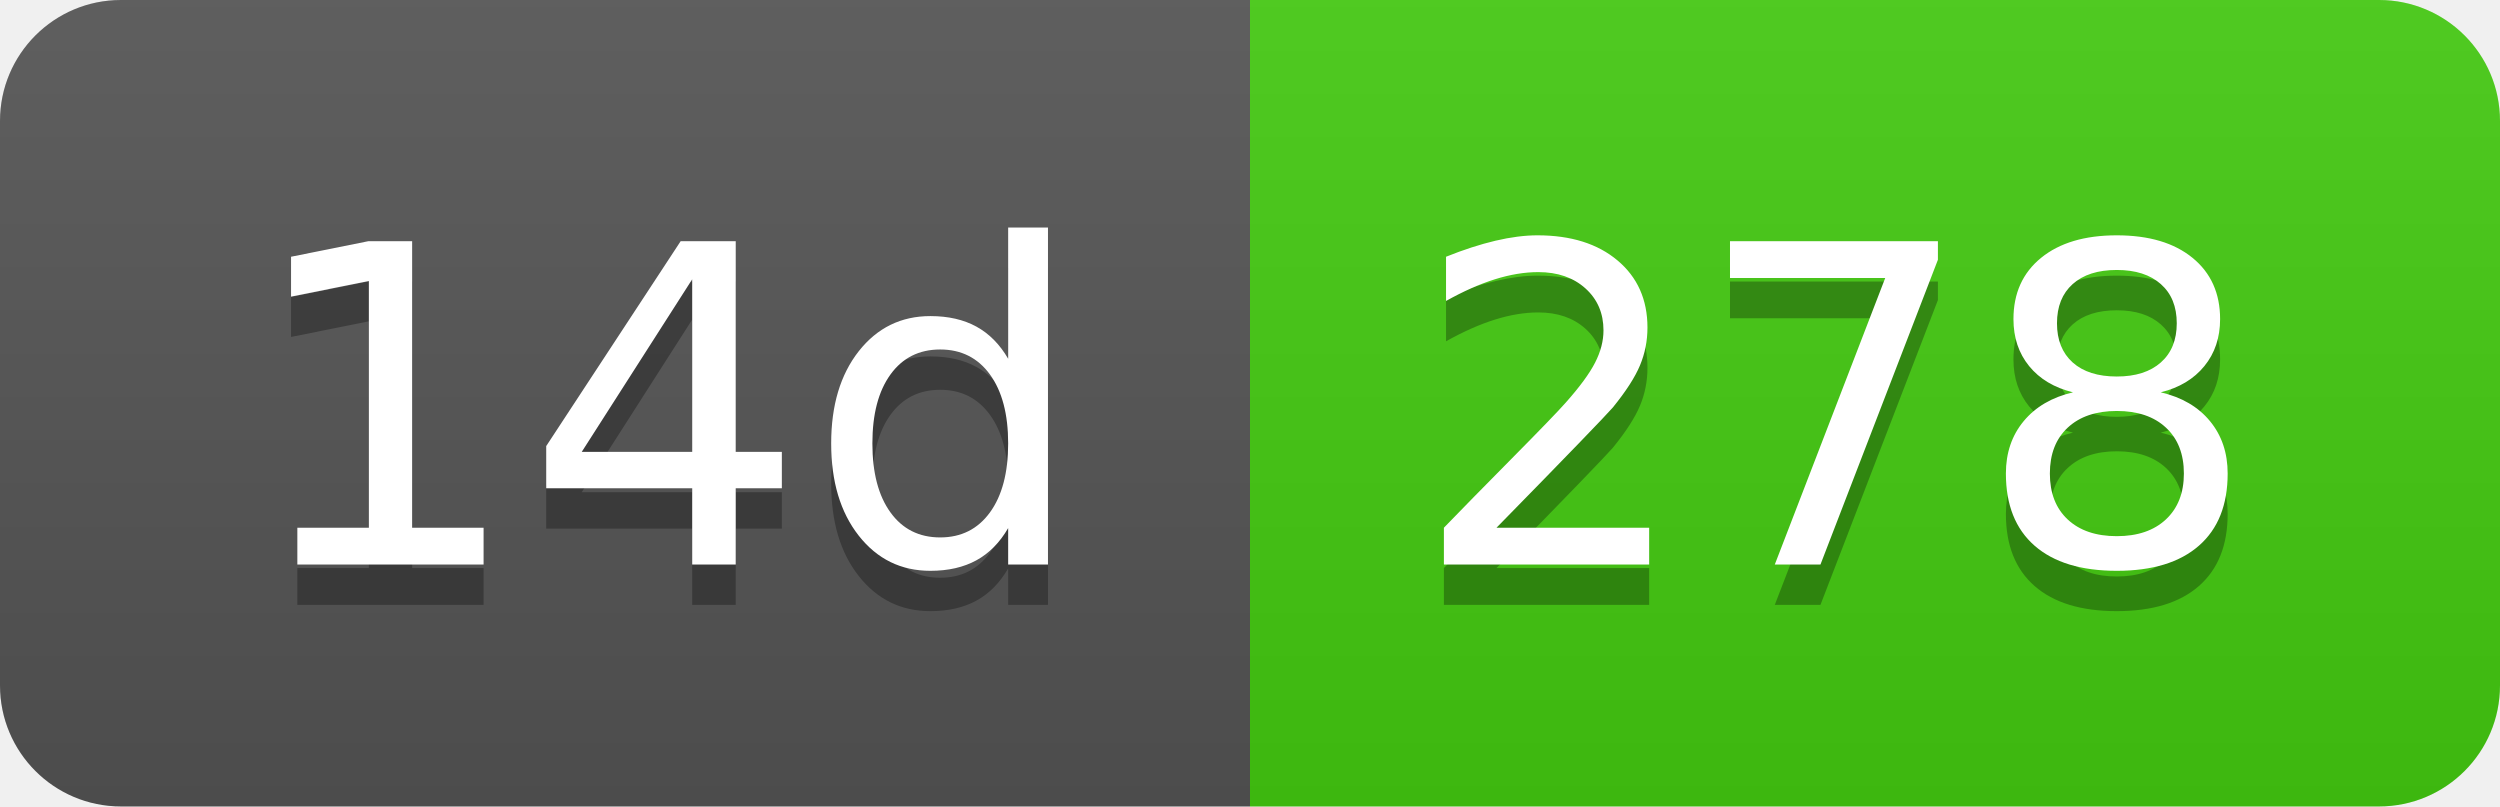
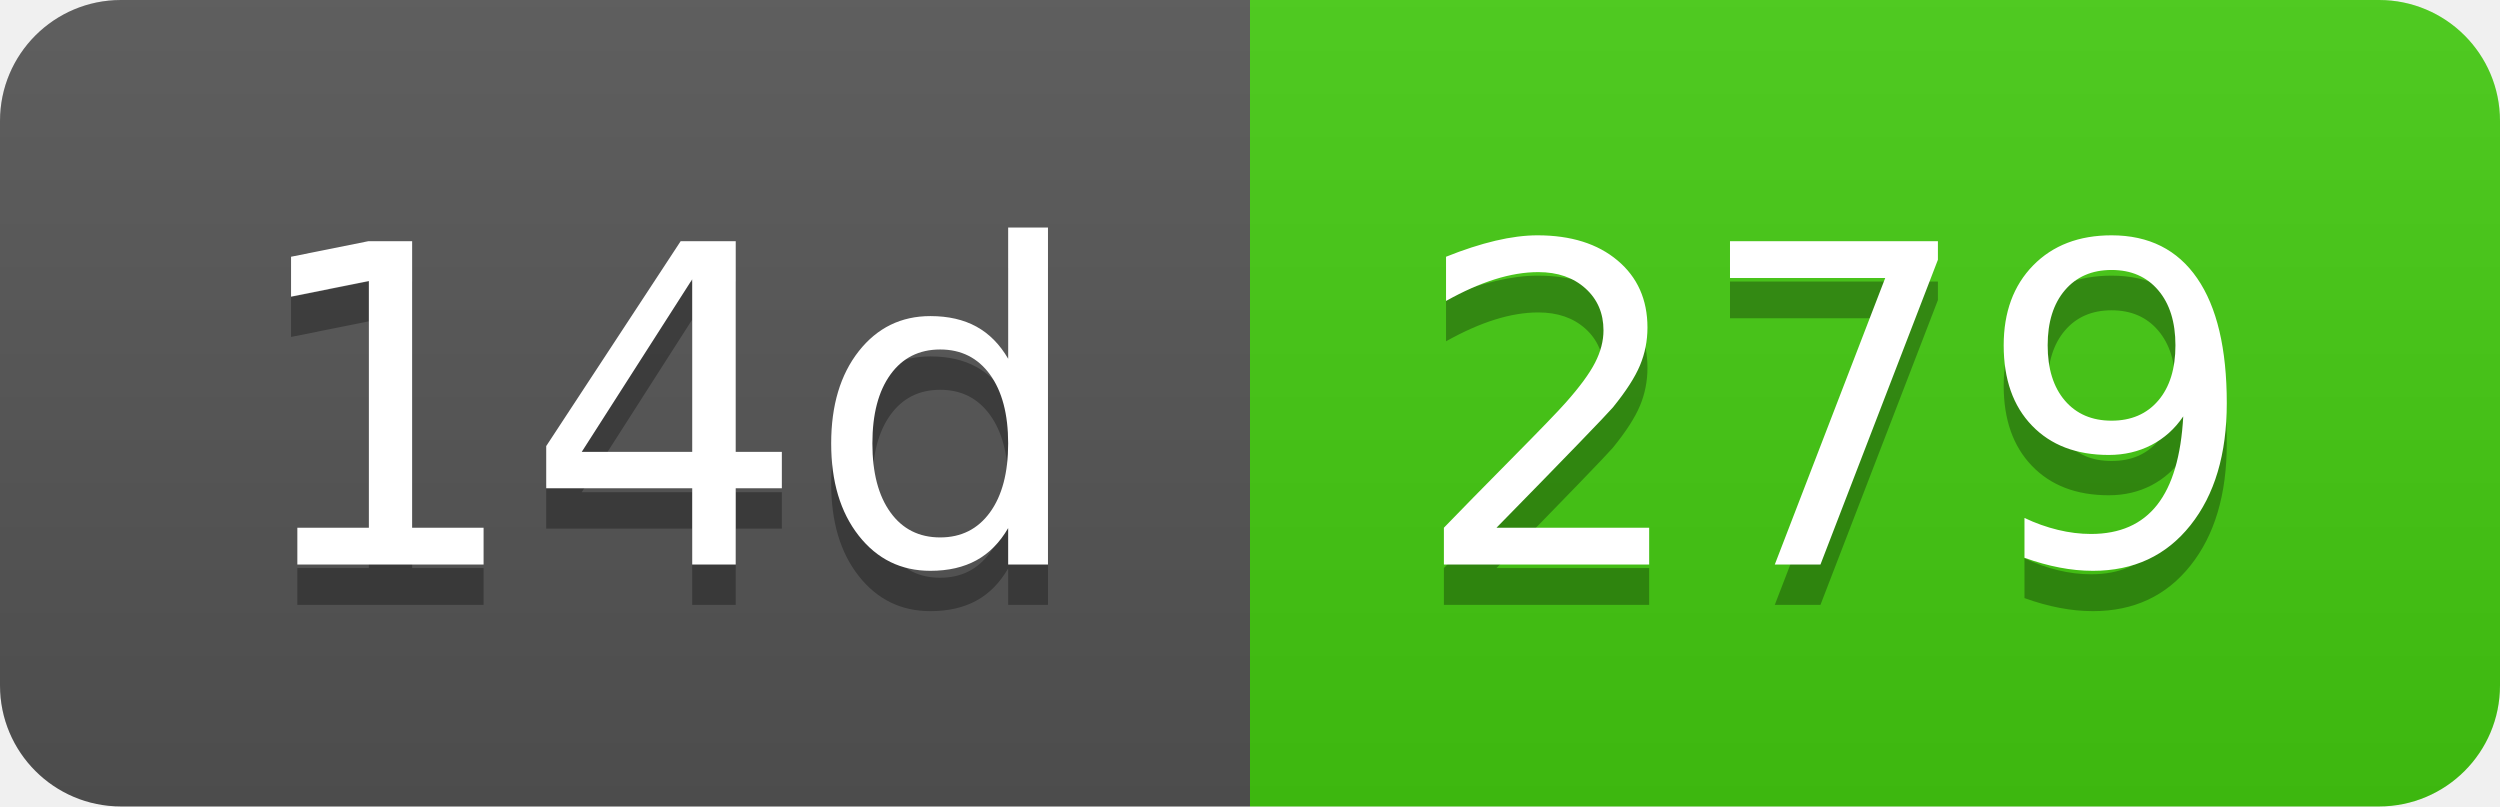
- <svg xmlns="http://www.w3.org/2000/svg" width="62" height="20" role="img" aria-label="14d: 278">
+ <svg xmlns="http://www.w3.org/2000/svg" width="62" height="20" role="img" aria-label="14d: 279">
  <linearGradient id="s" x2="0" y2="100%">
    <stop offset="0" stop-color="#bbb" stop-opacity=".1" />
    <stop offset="1" stop-opacity=".1" />
  </linearGradient>
  <clipPath id="r">
    <rect width="62" height="20" rx="3" fill="#fff" />
  </clipPath>
  <g clip-path="url(#r)">
    <rect width="31" height="20" fill="#555" />
    <rect x="31" width="31" height="20" fill="#4c1" />
    <rect width="62" height="20" fill="url(#s)" />
  </g>
  <g fill="#fff" text-anchor="middle" font-family="Verdana,Geneva,DejaVu Sans,sans-serif" text-rendering="geometricPrecision" font-size="110">
    <text aria-hidden="true" x="165" y="150" fill="#010101" fill-opacity=".3" transform="scale(.1)" textLength="210">14d</text>
    <text x="165" y="140" transform="scale(.1)" fill="#fff" textLength="210">14d</text>
-     <text aria-hidden="true" x="455" y="150" fill="#010101" fill-opacity=".3" transform="scale(.1)" textLength="210">278</text>
-     <text x="455" y="140" transform="scale(.1)" fill="#fff" textLength="210">278</text>
+     <text aria-hidden="true" x="455" y="150" fill="#010101" fill-opacity=".3" transform="scale(.1)" textLength="210">279</text>
+     <text x="455" y="140" transform="scale(.1)" fill="#fff" textLength="210">279</text>
  </g>
</svg>
